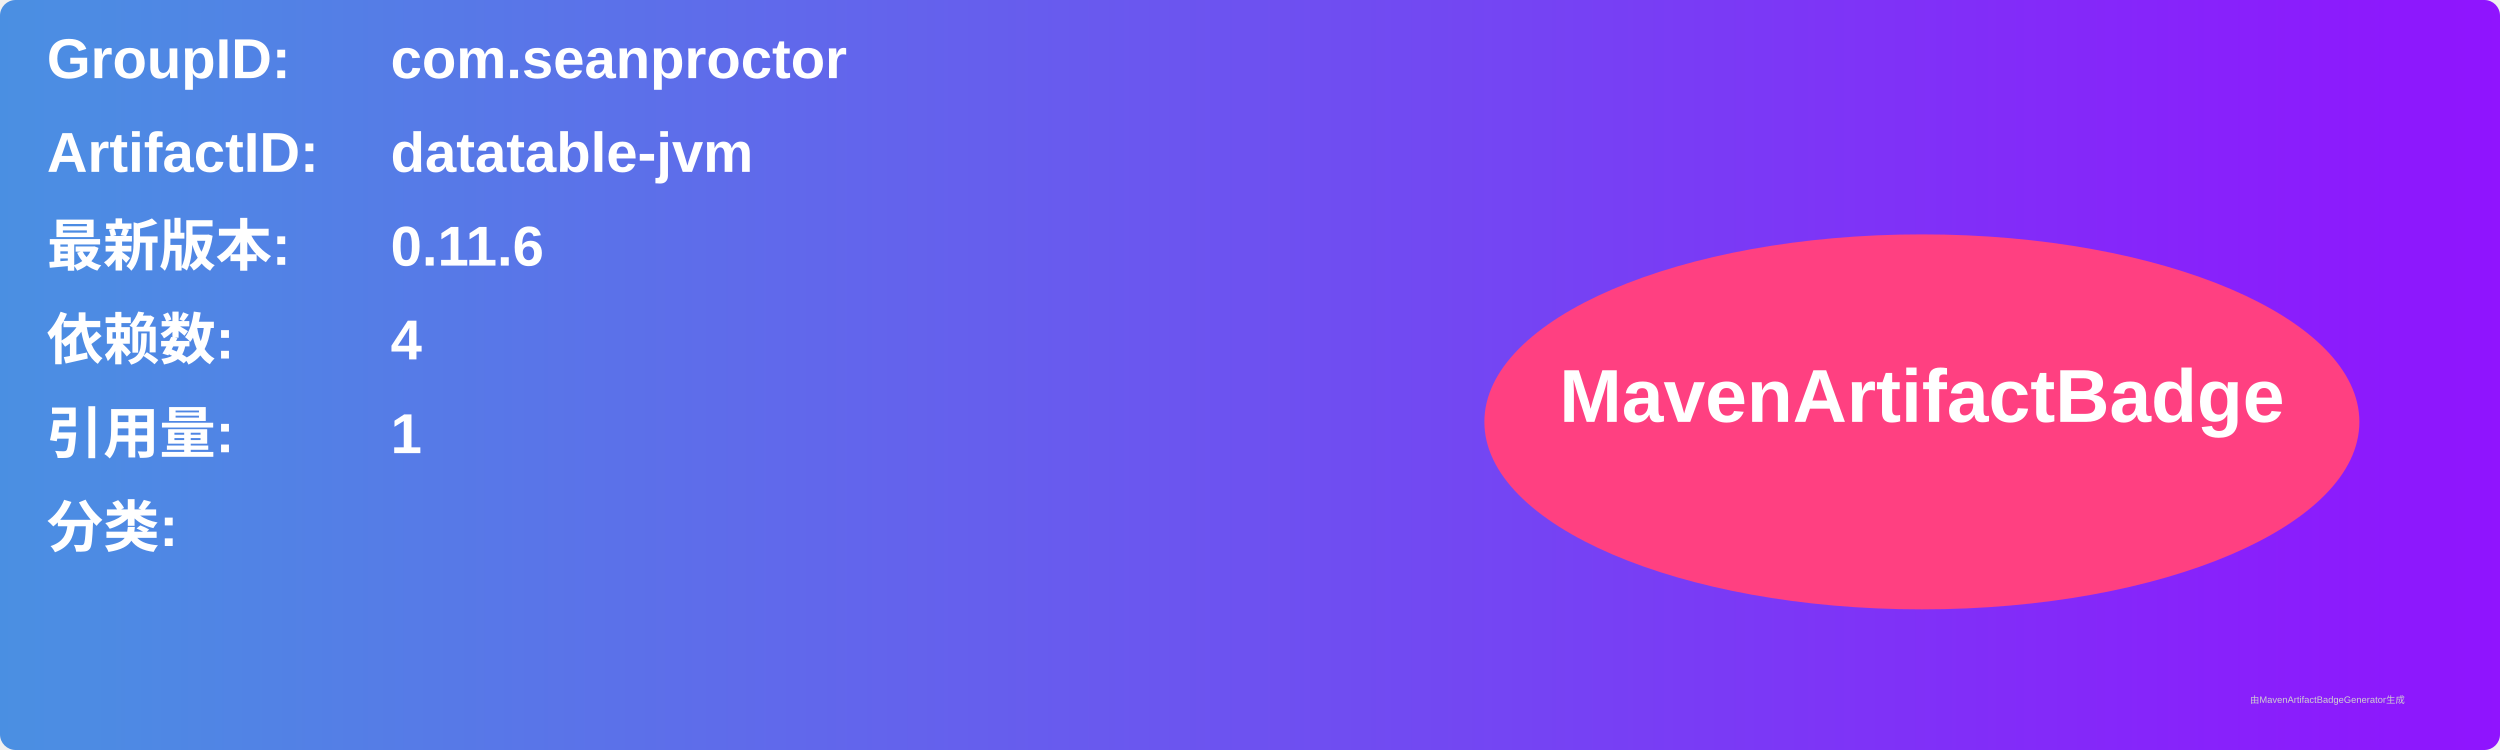
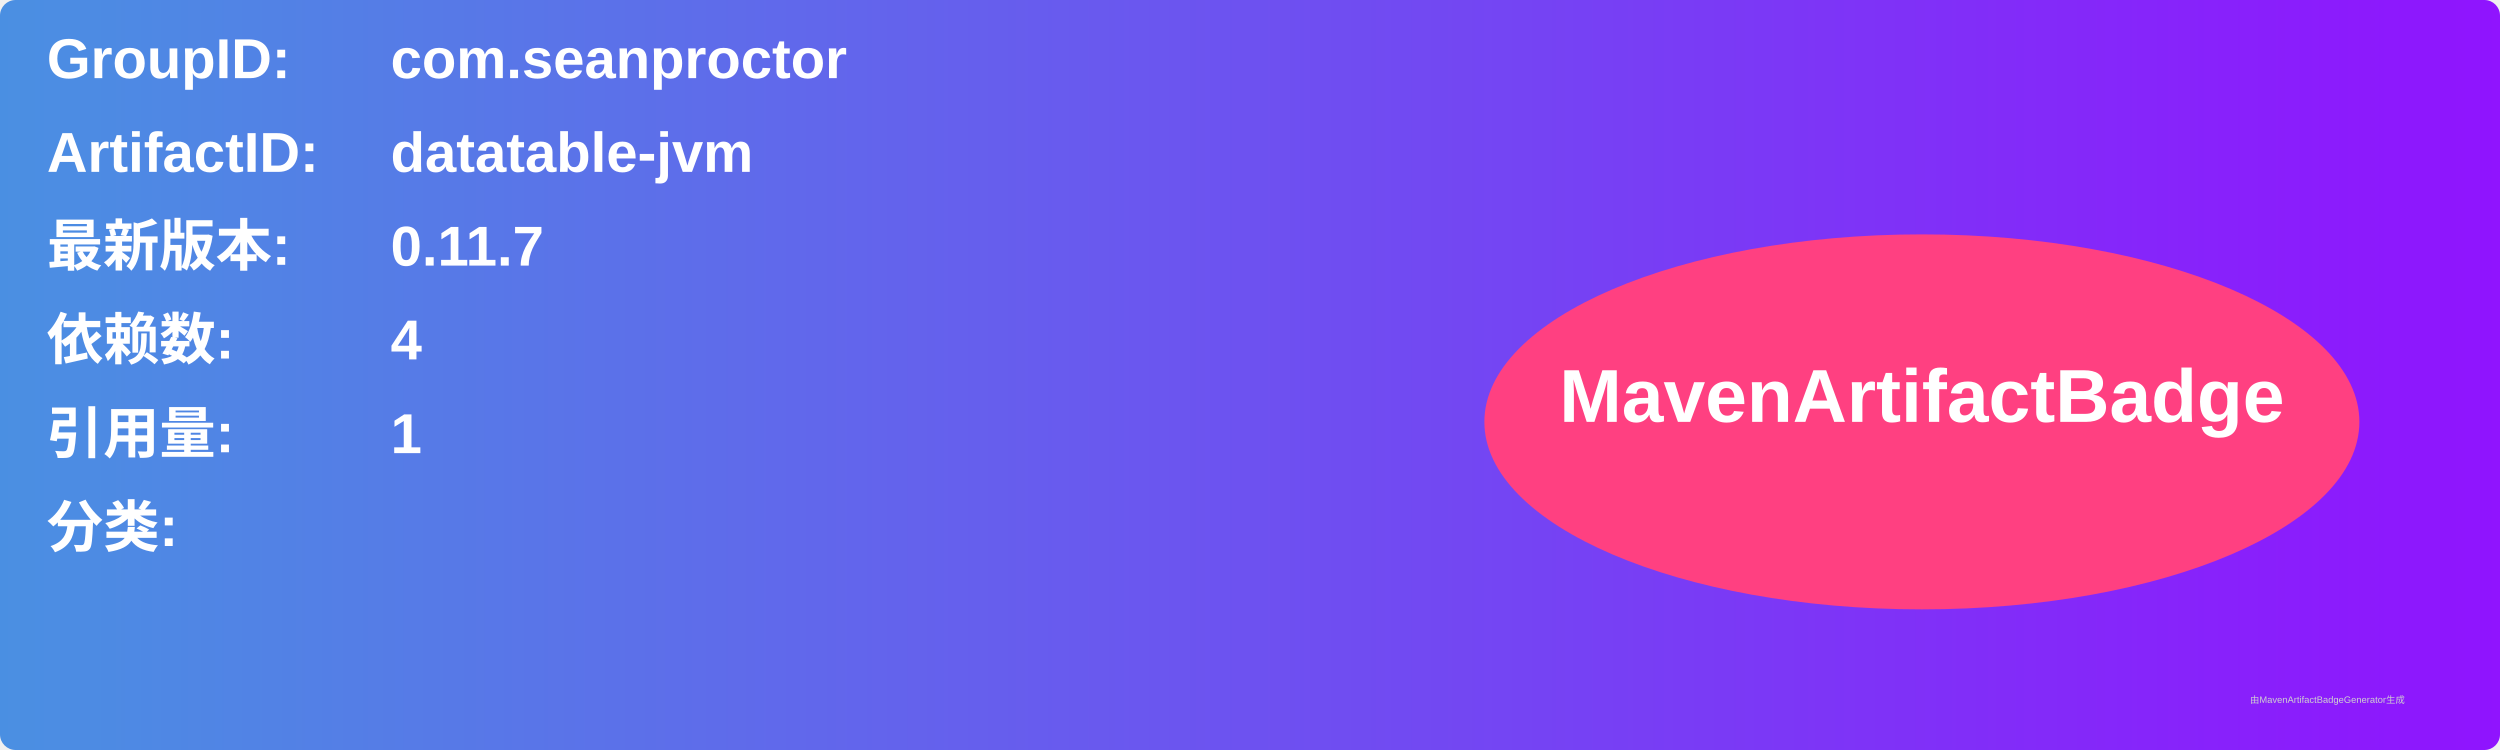
<svg xmlns="http://www.w3.org/2000/svg" width="800" height="240" viewBox="0 0 800 240">
  <linearGradient id="grad" x1="0%" y1="0%" x2="100%" y2="0%">
    <stop offset="0%" stop-color="#4a90e2" />
    <stop offset="100%" stop-color="#9013fe" />
  </linearGradient>
  <rect width="100%" height="100%" rx="5" ry="5" fill="url(#grad)" />
  <g transform="translate(15, 15)">
    <text x="0" y="10" font-family="Arial" font-size="18" fill="white" font-weight="bold" width="260">GroupID:</text>
    <text x="110" y="10" font-family="Arial" font-size="18" fill="white" font-weight="bold" width="460">com.seanproctor</text>
    <text x="0" y="40" font-family="Arial" font-size="18" fill="white" font-weight="bold" width="260">ArtifactID:</text>
    <text x="110" y="40" font-family="Arial" font-size="18" fill="white" font-weight="bold" width="460">datatable-jvm</text>
    <text x="0" y="70" font-family="Arial" font-size="18" fill="white" font-weight="bold">最新版本:</text>
    <text x="110" y="70" font-family="Arial" font-size="18" fill="white" font-weight="bold">
-       <tspan font-weight="bold">0.11.6</tspan>
+       <tspan font-weight="bold">0.11.7</tspan>
    </text>
    <text x="0" y="100" font-family="Arial" font-size="18" fill="white" font-weight="bold">依赖数: </text>
    <text x="110" y="100" font-family="Arial" font-size="18" fill="white">
      <tspan font-weight="bold">4</tspan>
    </text>
    <text x="0" y="130" font-family="Arial" font-size="18" fill="white" font-weight="bold">引用量: </text>
    <text x="110" y="130" font-family="Arial" font-size="18" fill="white">
      <tspan font-weight="bold">1</tspan>
    </text>
    <text x="0" y="160" font-family="Arial" font-size="18" fill="white" font-weight="bold">分类:</text>
    <text x="10" y="190" font-family="Arial" font-size="10" fill="white">
      <tspan font-weight="bold" />
    </text>
    <ellipse cx="600" cy="120" rx="140" ry="60" fill="#ff4081" />
    <text x="600" y="120" text-anchor="middle" font-family="Arial" font-size="24" fill="white" font-weight="bold">MavenArtifactBadge</text>
  </g>
  <text x="720" y="225" font-family="Arial" font-size="3" fill="#d0d0d0">由MavenArtifactBadgeGenerator生成</text>
</svg>
